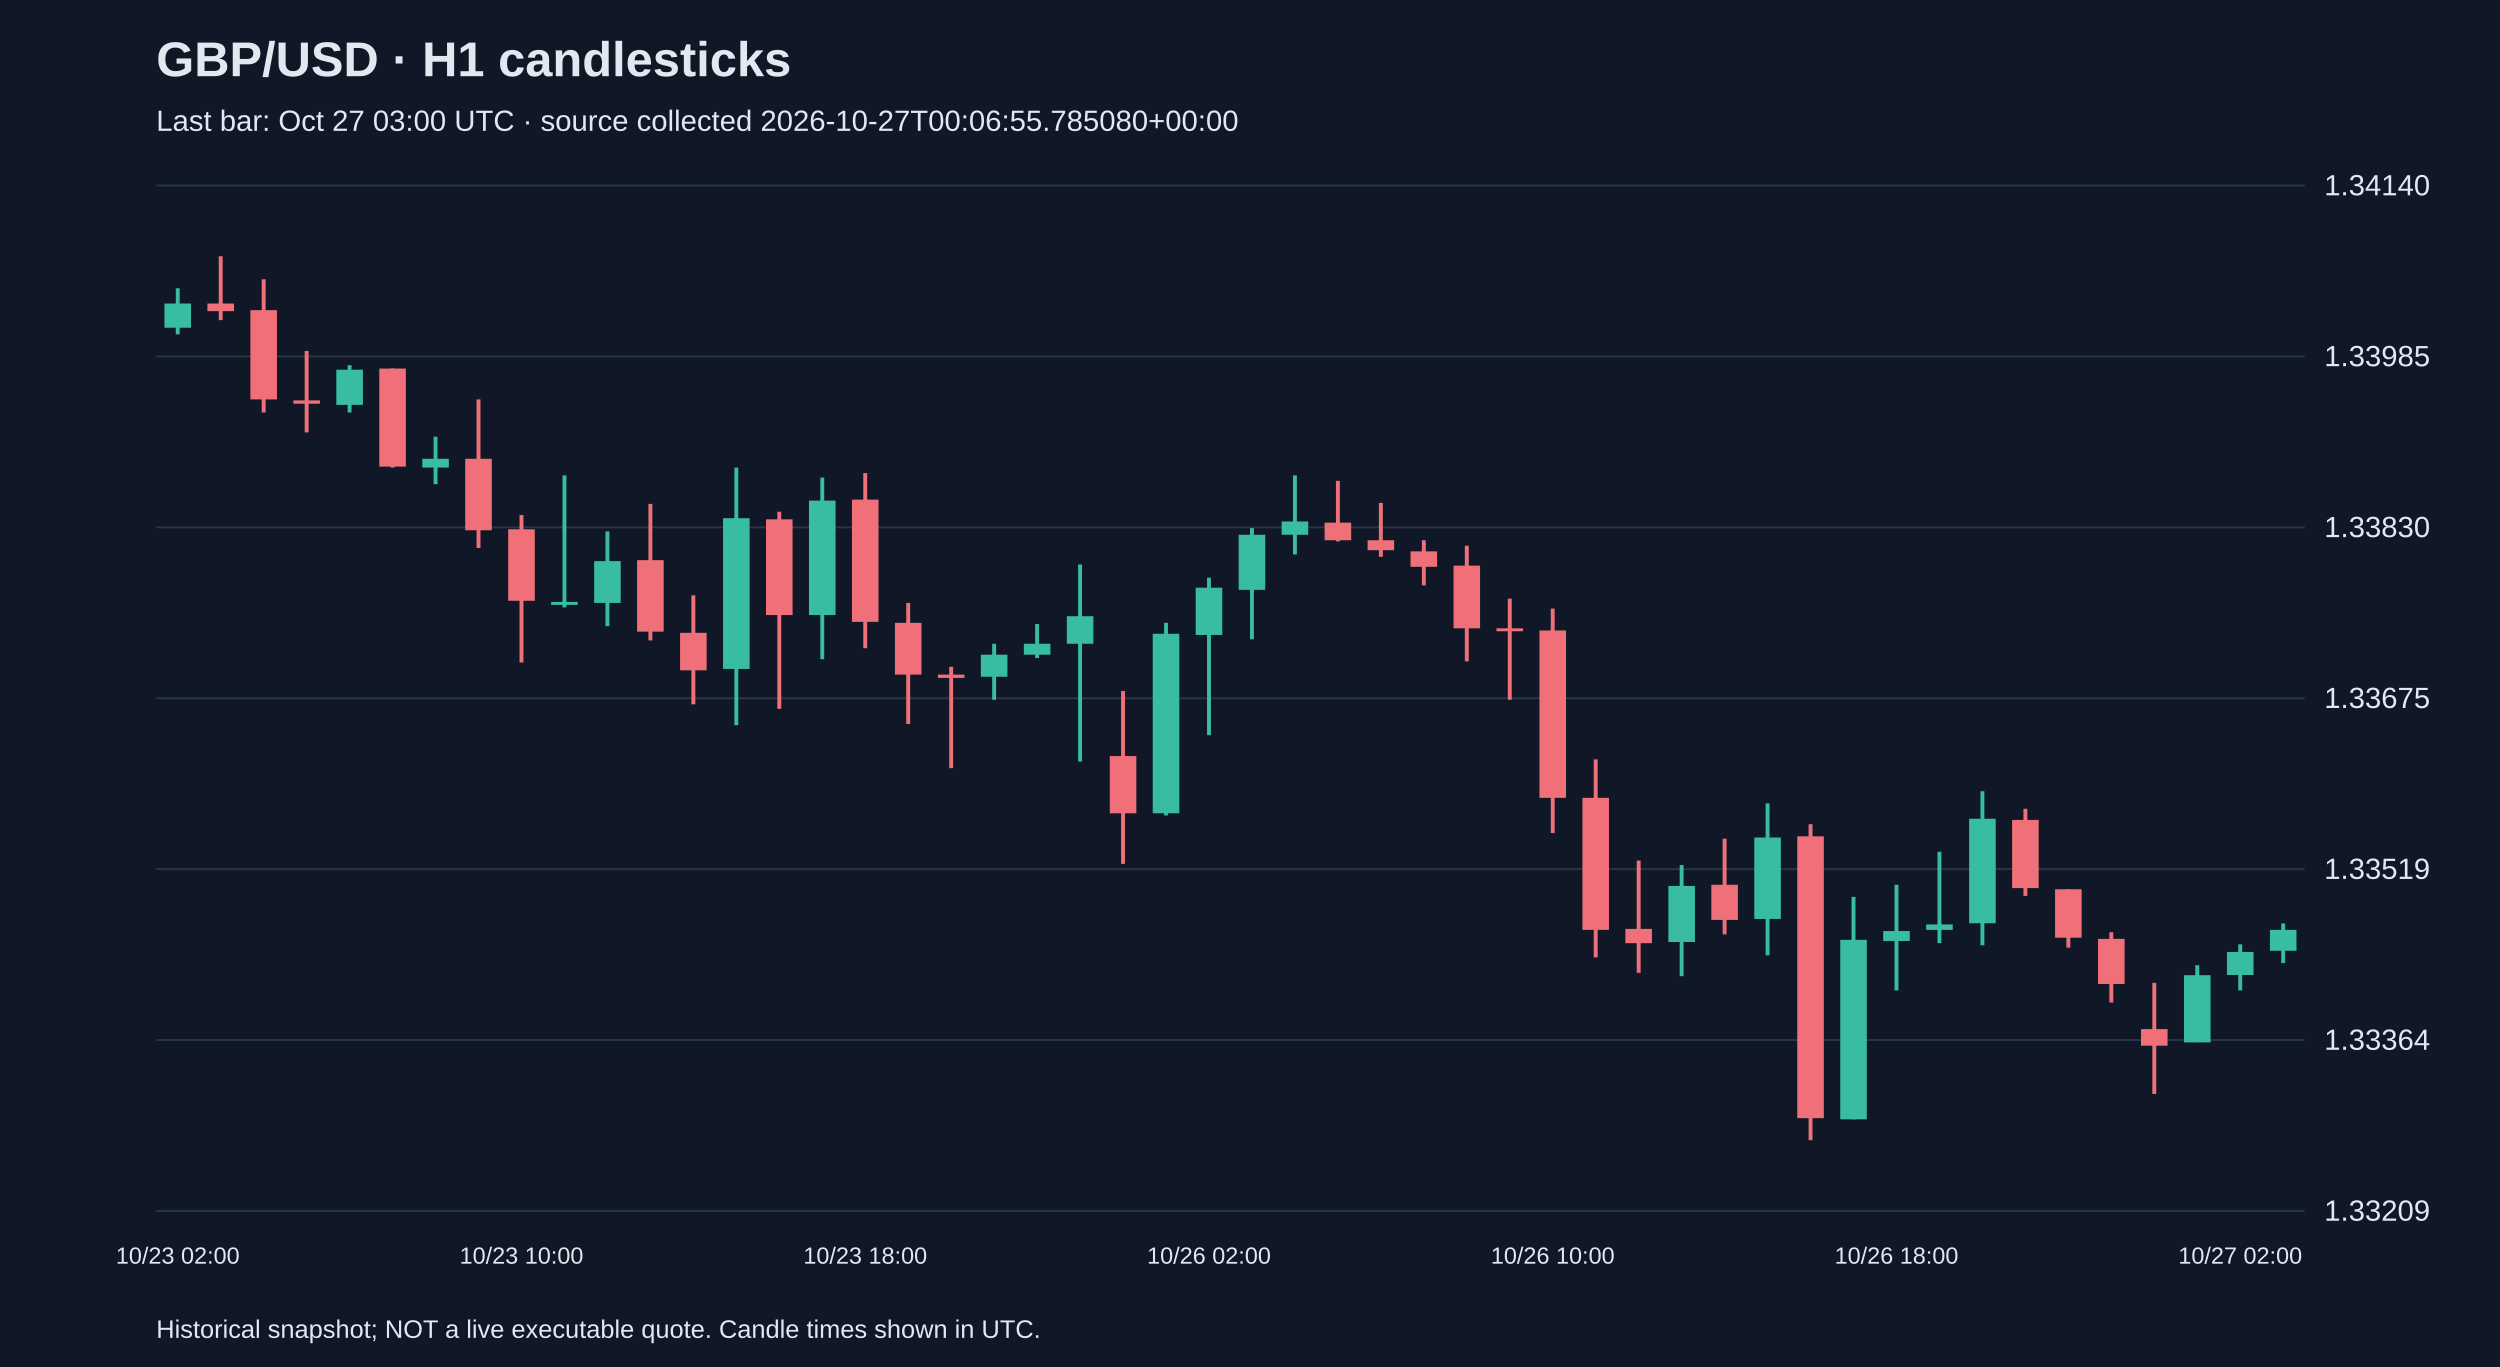
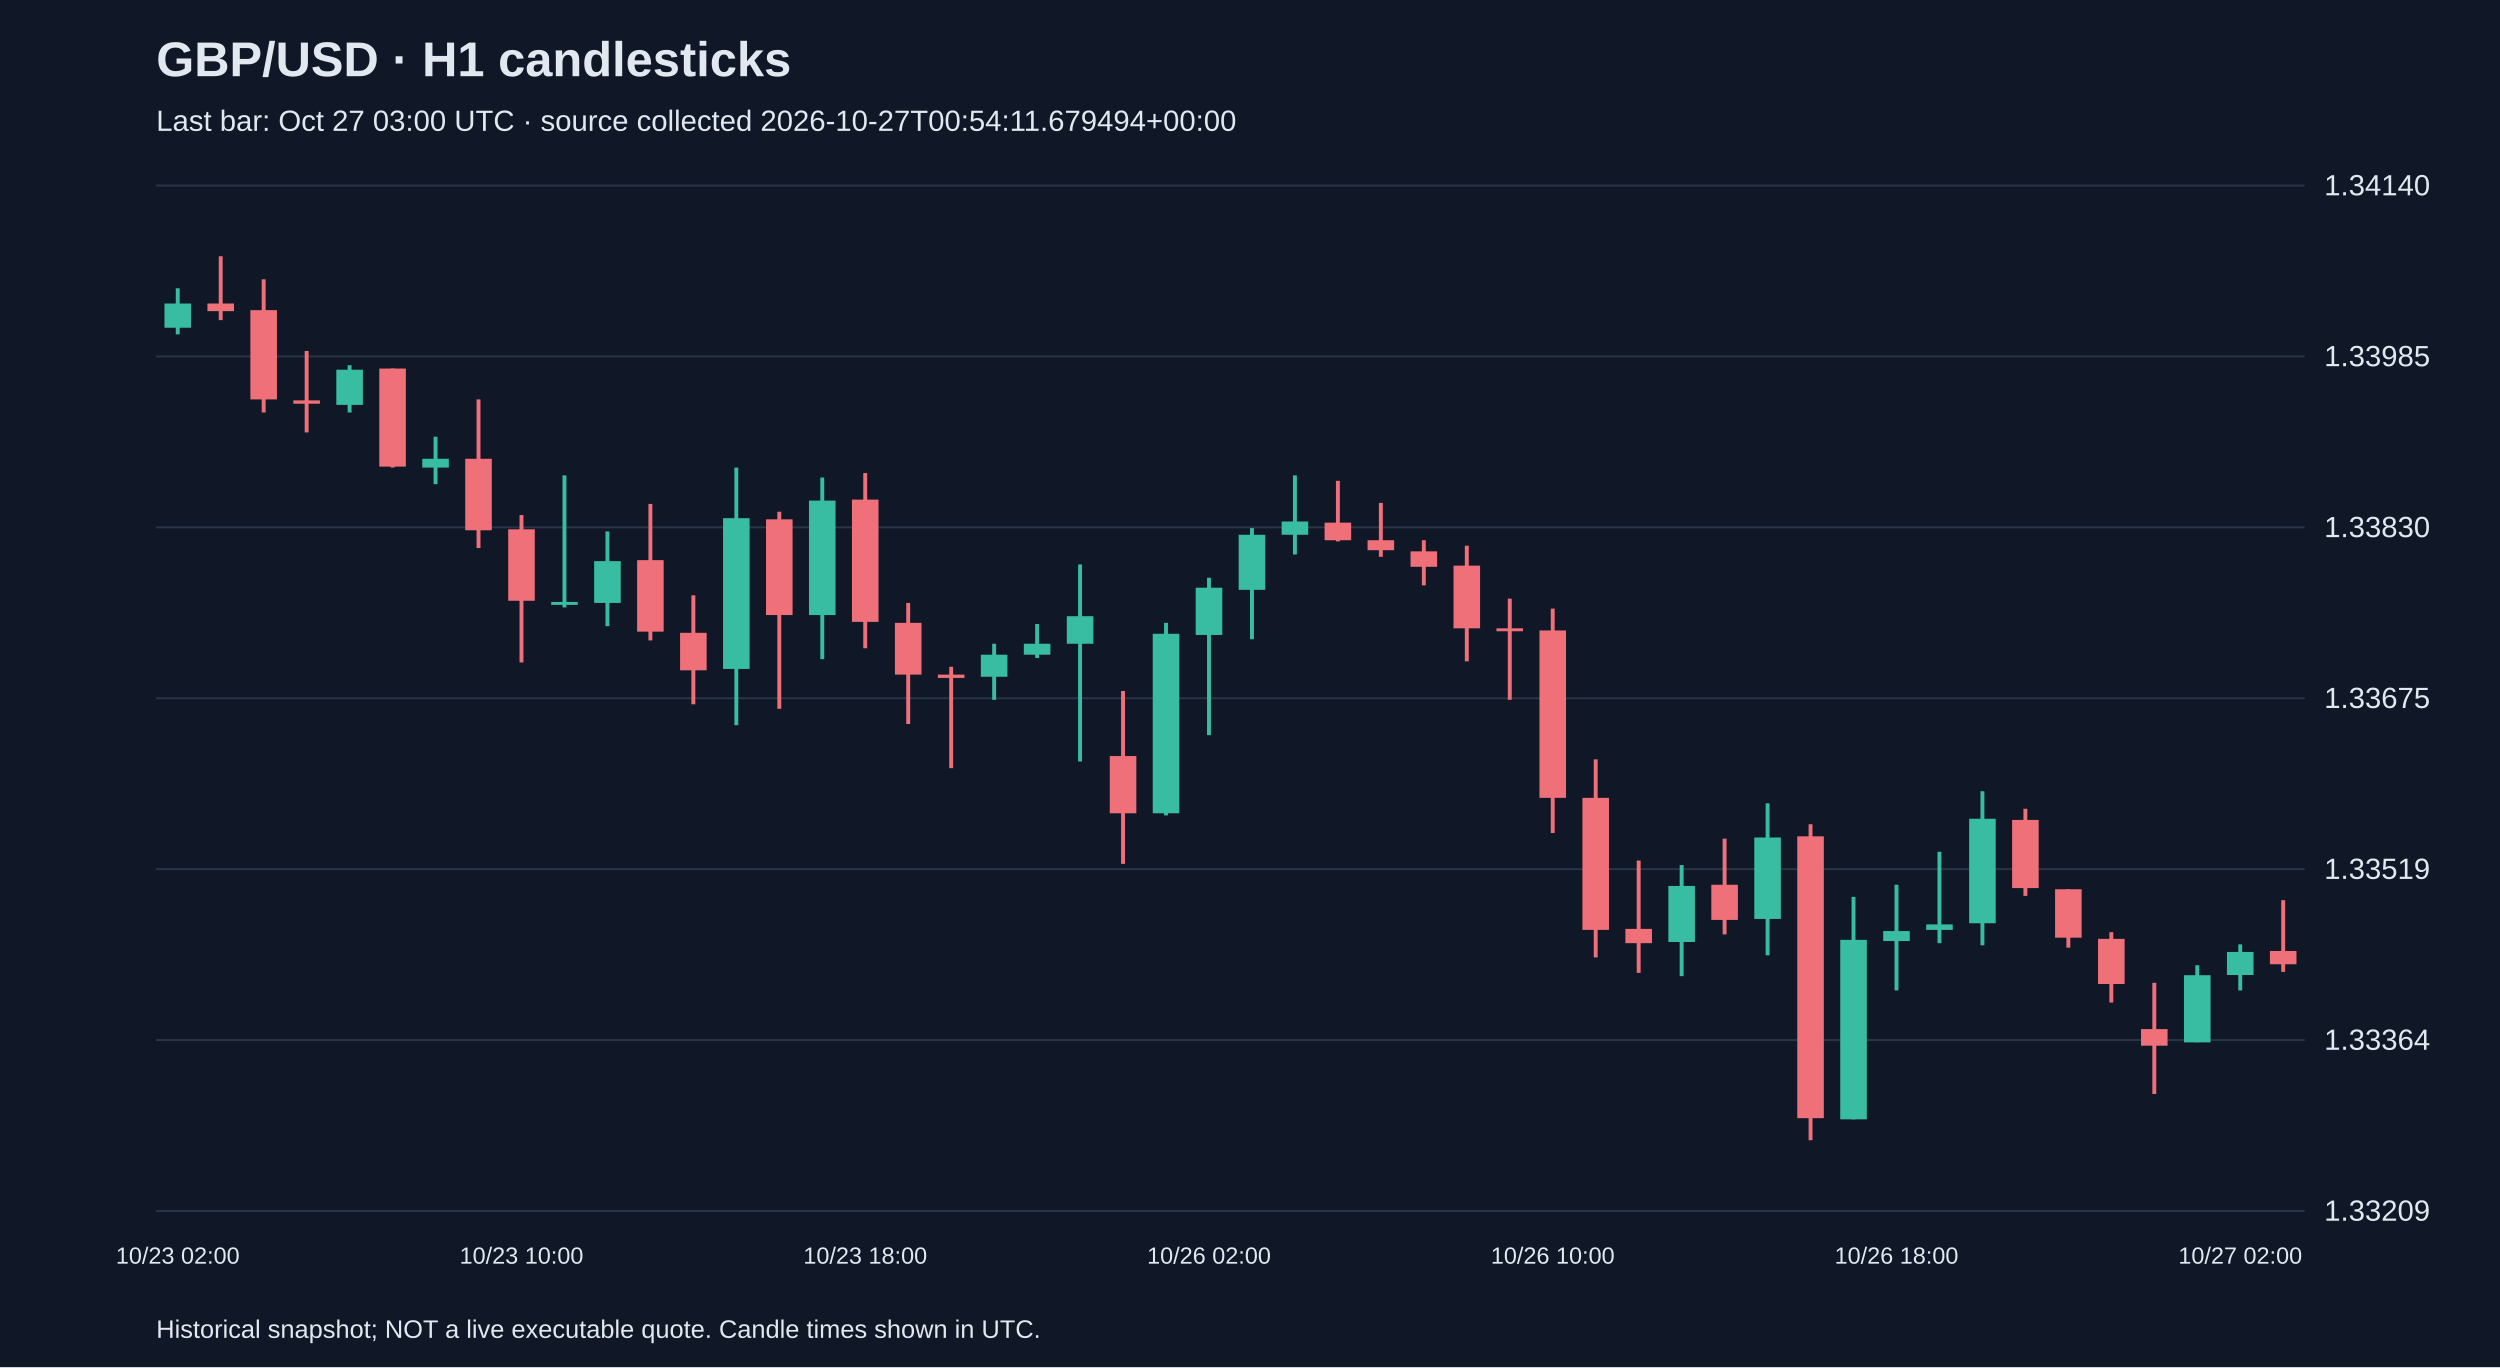
<svg xmlns="http://www.w3.org/2000/svg" viewBox="0 0 1280 700">
  <rect width="100%" height="100%" fill="#101827" />
  <style>text{font-family:Arial,sans-serif;fill:#e2e8f0}</style>
  <text x="80" y="39" font-size="25" font-weight="bold">GBP/USD · H1 candlesticks</text>
-   <text x="80" y="67" font-size="15" fill="#a6b1c5">Last bar: Oct 27 03:00 UTC · source collected 2026-10-27T00:06:55.785080+00:00</text>
+   <text x="80" y="67" font-size="15" fill="#a6b1c5">Last bar: Oct 27 03:00 UTC · source collected 2026-10-27T00:54:11.679494+00:00</text>
  <line x1="80" y1="620.0" x2="1180" y2="620.0" stroke="#283548" />
  <text x="1190" y="625.0" font-size="15">1.33209</text>
  <line x1="80" y1="532.5" x2="1180" y2="532.5" stroke="#283548" />
  <text x="1190" y="537.5" font-size="15">1.33364</text>
  <line x1="80" y1="445.0" x2="1180" y2="445.0" stroke="#283548" />
  <text x="1190" y="450.0" font-size="15">1.33519</text>
  <line x1="80" y1="357.5" x2="1180" y2="357.5" stroke="#283548" />
  <text x="1190" y="362.5" font-size="15">1.33675</text>
  <line x1="80" y1="270.0" x2="1180" y2="270.0" stroke="#283548" />
  <text x="1190" y="275.0" font-size="15">1.33830</text>
  <line x1="80" y1="182.5" x2="1180" y2="182.5" stroke="#283548" />
  <text x="1190" y="187.5" font-size="15">1.33985</text>
  <line x1="80" y1="95.0" x2="1180" y2="95.0" stroke="#283548" />
  <text x="1190" y="100.0" font-size="15">1.34140</text>
  <line x1="91.0" y1="147.6" x2="91.0" y2="171.2" stroke="#38bca2" stroke-width="2" />
  <rect x="84.2" y="155.4" width="13.6" height="12.4" fill="#38bca2" />
  <text x="91.0" y="647" text-anchor="middle" font-size="12">10/23 02:00</text>
  <line x1="113.0" y1="131.2" x2="113.0" y2="163.9" stroke="#f07079" stroke-width="2" />
  <rect x="106.2" y="155.4" width="13.6" height="3.9" fill="#f07079" />
  <line x1="135.0" y1="143.0" x2="135.0" y2="211.2" stroke="#f07079" stroke-width="2" />
  <rect x="128.2" y="158.8" width="13.6" height="45.7" fill="#f07079" />
  <line x1="157.0" y1="179.7" x2="157.0" y2="221.4" stroke="#f07079" stroke-width="2" />
  <rect x="150.2" y="205.0" width="13.6" height="1.7" fill="#f07079" />
  <line x1="179.0" y1="187.0" x2="179.0" y2="211.2" stroke="#38bca2" stroke-width="2" />
  <rect x="172.2" y="189.3" width="13.6" height="18.0" fill="#38bca2" />
  <line x1="201.0" y1="188.7" x2="201.0" y2="239.4" stroke="#f07079" stroke-width="2" />
  <rect x="194.2" y="188.7" width="13.6" height="50.2" fill="#f07079" />
  <line x1="223.0" y1="223.6" x2="223.0" y2="247.9" stroke="#38bca2" stroke-width="2" />
  <rect x="216.2" y="234.9" width="13.6" height="4.5" fill="#38bca2" />
  <line x1="245.0" y1="204.5" x2="245.0" y2="280.6" stroke="#f07079" stroke-width="2" />
  <rect x="238.2" y="234.9" width="13.6" height="36.6" fill="#f07079" />
  <line x1="267.0" y1="263.7" x2="267.0" y2="339.2" stroke="#f07079" stroke-width="2" />
  <rect x="260.2" y="271.0" width="13.6" height="36.6" fill="#f07079" />
  <text x="267.0" y="647" text-anchor="middle" font-size="12">10/23 10:00</text>
  <line x1="289.0" y1="243.4" x2="289.0" y2="311.0" stroke="#38bca2" stroke-width="2" />
  <rect x="282.2" y="308.2" width="13.6" height="1.5" fill="#38bca2" />
  <line x1="311.0" y1="272.1" x2="311.0" y2="320.6" stroke="#38bca2" stroke-width="2" />
  <rect x="304.2" y="287.3" width="13.6" height="21.4" fill="#38bca2" />
  <line x1="333.0" y1="258.0" x2="333.0" y2="327.9" stroke="#f07079" stroke-width="2" />
  <rect x="326.2" y="286.8" width="13.6" height="36.6" fill="#f07079" />
  <line x1="355.0" y1="304.8" x2="355.0" y2="360.6" stroke="#f07079" stroke-width="2" />
  <rect x="348.2" y="324.0" width="13.6" height="19.2" fill="#f07079" />
  <line x1="377.0" y1="239.4" x2="377.0" y2="371.3" stroke="#38bca2" stroke-width="2" />
  <rect x="370.2" y="265.3" width="13.6" height="77.2" fill="#38bca2" />
  <line x1="399.0" y1="262.0" x2="399.0" y2="362.9" stroke="#f07079" stroke-width="2" />
  <rect x="392.2" y="265.9" width="13.6" height="49.0" fill="#f07079" />
  <line x1="421.0" y1="244.5" x2="421.0" y2="337.5" stroke="#38bca2" stroke-width="2" />
  <rect x="414.2" y="256.3" width="13.6" height="58.6" fill="#38bca2" />
  <line x1="443.0" y1="242.2" x2="443.0" y2="331.9" stroke="#f07079" stroke-width="2" />
  <rect x="436.2" y="255.8" width="13.6" height="62.6" fill="#f07079" />
  <text x="443.0" y="647" text-anchor="middle" font-size="12">10/23 18:00</text>
  <line x1="465.0" y1="308.7" x2="465.0" y2="370.7" stroke="#f07079" stroke-width="2" />
  <rect x="458.2" y="318.9" width="13.6" height="26.5" fill="#f07079" />
  <line x1="487.0" y1="341.4" x2="487.0" y2="393.3" stroke="#f07079" stroke-width="2" />
  <rect x="480.2" y="345.4" width="13.6" height="1.7" fill="#f07079" />
  <line x1="509.0" y1="329.6" x2="509.0" y2="358.3" stroke="#38bca2" stroke-width="2" />
  <rect x="502.2" y="335.2" width="13.6" height="11.3" fill="#38bca2" />
  <line x1="531.0" y1="319.5" x2="531.0" y2="336.9" stroke="#38bca2" stroke-width="2" />
  <rect x="524.2" y="329.6" width="13.6" height="5.6" fill="#38bca2" />
  <line x1="553.0" y1="289.0" x2="553.0" y2="389.9" stroke="#38bca2" stroke-width="2" />
  <rect x="546.2" y="315.5" width="13.6" height="14.1" fill="#38bca2" />
  <line x1="575.0" y1="353.8" x2="575.0" y2="442.3" stroke="#f07079" stroke-width="2" />
  <rect x="568.2" y="387.1" width="13.6" height="29.3" fill="#f07079" />
  <line x1="597.0" y1="318.9" x2="597.0" y2="417.5" stroke="#38bca2" stroke-width="2" />
  <rect x="590.2" y="324.5" width="13.6" height="91.9" fill="#38bca2" />
  <line x1="619.0" y1="295.8" x2="619.0" y2="376.4" stroke="#38bca2" stroke-width="2" />
  <rect x="612.2" y="300.9" width="13.6" height="24.2" fill="#38bca2" />
  <text x="619.0" y="647" text-anchor="middle" font-size="12">10/26 02:00</text>
  <line x1="641.0" y1="270.4" x2="641.0" y2="327.3" stroke="#38bca2" stroke-width="2" />
  <rect x="634.2" y="273.8" width="13.6" height="28.2" fill="#38bca2" />
  <line x1="663.0" y1="243.4" x2="663.0" y2="283.9" stroke="#38bca2" stroke-width="2" />
  <rect x="656.2" y="267.0" width="13.6" height="6.8" fill="#38bca2" />
  <line x1="685.0" y1="246.2" x2="685.0" y2="277.2" stroke="#f07079" stroke-width="2" />
  <rect x="678.2" y="267.6" width="13.6" height="9.0" fill="#f07079" />
  <line x1="707.0" y1="257.5" x2="707.0" y2="285.1" stroke="#f07079" stroke-width="2" />
  <rect x="700.2" y="276.6" width="13.6" height="5.1" fill="#f07079" />
  <line x1="729.0" y1="276.6" x2="729.0" y2="299.7" stroke="#f07079" stroke-width="2" />
  <rect x="722.2" y="282.3" width="13.6" height="7.9" fill="#f07079" />
  <line x1="751.0" y1="279.4" x2="751.0" y2="338.6" stroke="#f07079" stroke-width="2" />
  <rect x="744.2" y="289.6" width="13.6" height="32.1" fill="#f07079" />
  <line x1="773.0" y1="306.5" x2="773.0" y2="358.3" stroke="#f07079" stroke-width="2" />
  <rect x="766.2" y="321.7" width="13.6" height="1.5" fill="#f07079" />
  <line x1="795.0" y1="311.6" x2="795.0" y2="426.5" stroke="#f07079" stroke-width="2" />
  <rect x="788.2" y="322.8" width="13.6" height="85.7" fill="#f07079" />
  <text x="795.0" y="647" text-anchor="middle" font-size="12">10/26 10:00</text>
  <line x1="817.0" y1="388.8" x2="817.0" y2="490.2" stroke="#f07079" stroke-width="2" />
  <rect x="810.2" y="408.5" width="13.6" height="67.6" fill="#f07079" />
  <line x1="839.0" y1="440.6" x2="839.0" y2="498.1" stroke="#f07079" stroke-width="2" />
  <rect x="832.2" y="475.6" width="13.6" height="7.3" fill="#f07079" />
  <line x1="861.0" y1="442.9" x2="861.0" y2="499.8" stroke="#38bca2" stroke-width="2" />
  <rect x="854.2" y="453.6" width="13.6" height="28.7" fill="#38bca2" />
  <line x1="883.0" y1="429.4" x2="883.0" y2="478.4" stroke="#f07079" stroke-width="2" />
  <rect x="876.2" y="453.0" width="13.6" height="18.0" fill="#f07079" />
  <line x1="905.0" y1="411.3" x2="905.0" y2="489.1" stroke="#38bca2" stroke-width="2" />
  <rect x="898.2" y="428.8" width="13.6" height="41.7" fill="#38bca2" />
  <line x1="927.0" y1="422.0" x2="927.0" y2="583.8" stroke="#f07079" stroke-width="2" />
  <rect x="920.2" y="428.2" width="13.6" height="144.3" fill="#f07079" />
  <line x1="949.0" y1="459.2" x2="949.0" y2="573.1" stroke="#38bca2" stroke-width="2" />
  <rect x="942.2" y="481.2" width="13.6" height="91.9" fill="#38bca2" />
  <line x1="971.0" y1="453.0" x2="971.0" y2="507.1" stroke="#38bca2" stroke-width="2" />
  <rect x="964.2" y="476.7" width="13.6" height="5.1" fill="#38bca2" />
  <text x="971.0" y="647" text-anchor="middle" font-size="12">10/26 18:00</text>
  <line x1="993.0" y1="436.1" x2="993.0" y2="482.9" stroke="#38bca2" stroke-width="2" />
  <rect x="986.2" y="473.3" width="13.6" height="2.8" fill="#38bca2" />
  <line x1="1015.0" y1="405.1" x2="1015.0" y2="484.0" stroke="#38bca2" stroke-width="2" />
  <rect x="1008.2" y="419.2" width="13.6" height="53.5" fill="#38bca2" />
  <line x1="1037.0" y1="414.1" x2="1037.0" y2="458.7" stroke="#f07079" stroke-width="2" />
  <rect x="1030.2" y="419.8" width="13.6" height="34.9" fill="#f07079" />
  <line x1="1059.0" y1="455.3" x2="1059.0" y2="485.2" stroke="#f07079" stroke-width="2" />
  <rect x="1052.2" y="455.3" width="13.6" height="24.8" fill="#f07079" />
  <line x1="1081.0" y1="477.3" x2="1081.0" y2="513.3" stroke="#f07079" stroke-width="2" />
  <rect x="1074.2" y="480.7" width="13.6" height="23.1" fill="#f07079" />
  <line x1="1103.0" y1="503.2" x2="1103.0" y2="560.1" stroke="#f07079" stroke-width="2" />
  <rect x="1096.2" y="526.9" width="13.6" height="8.5" fill="#f07079" />
  <line x1="1125.0" y1="494.2" x2="1125.0" y2="533.6" stroke="#38bca2" stroke-width="2" />
  <rect x="1118.2" y="499.3" width="13.6" height="34.4" fill="#38bca2" />
  <line x1="1147.0" y1="483.5" x2="1147.0" y2="507.1" stroke="#38bca2" stroke-width="2" />
  <rect x="1140.2" y="487.4" width="13.6" height="11.8" fill="#38bca2" />
  <text x="1147.0" y="647" text-anchor="middle" font-size="12">10/27 02:00</text>
-   <line x1="1169.0" y1="472.8" x2="1169.0" y2="493.1" stroke="#38bca2" stroke-width="2" />
-   <rect x="1162.2" y="476.1" width="13.6" height="10.7" fill="#38bca2" />
+   <line x1="1169.0" y1="460.9" x2="1169.0" y2="497.6" stroke="#f07079" stroke-width="2" />
+   <rect x="1162.2" y="486.9" width="13.6" height="6.8" fill="#f07079" />
  <text x="80" y="685" font-size="13">Historical snapshot; NOT a live executable quote. Candle times shown in UTC.</text>
</svg>
